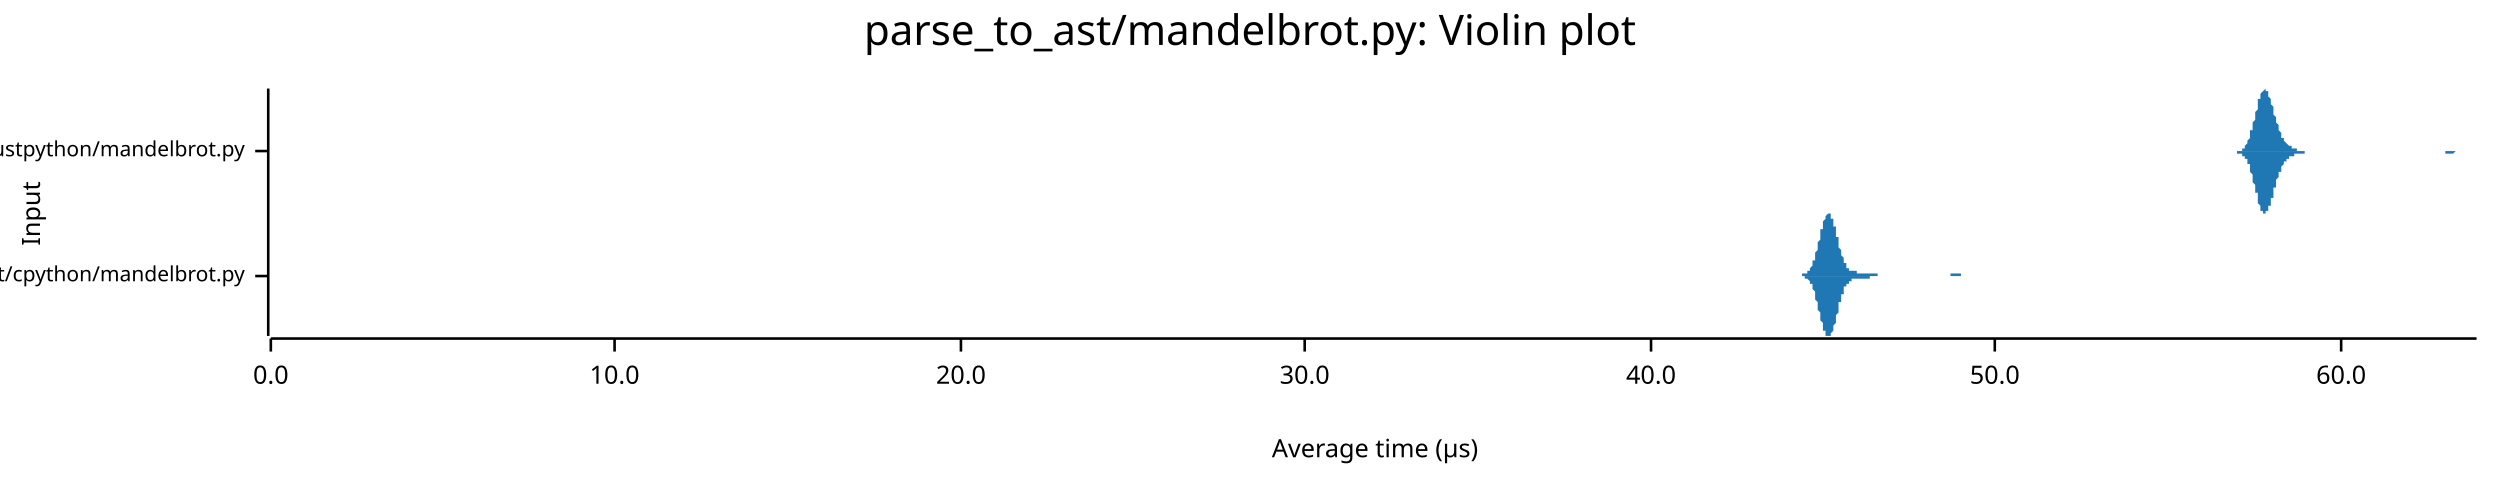
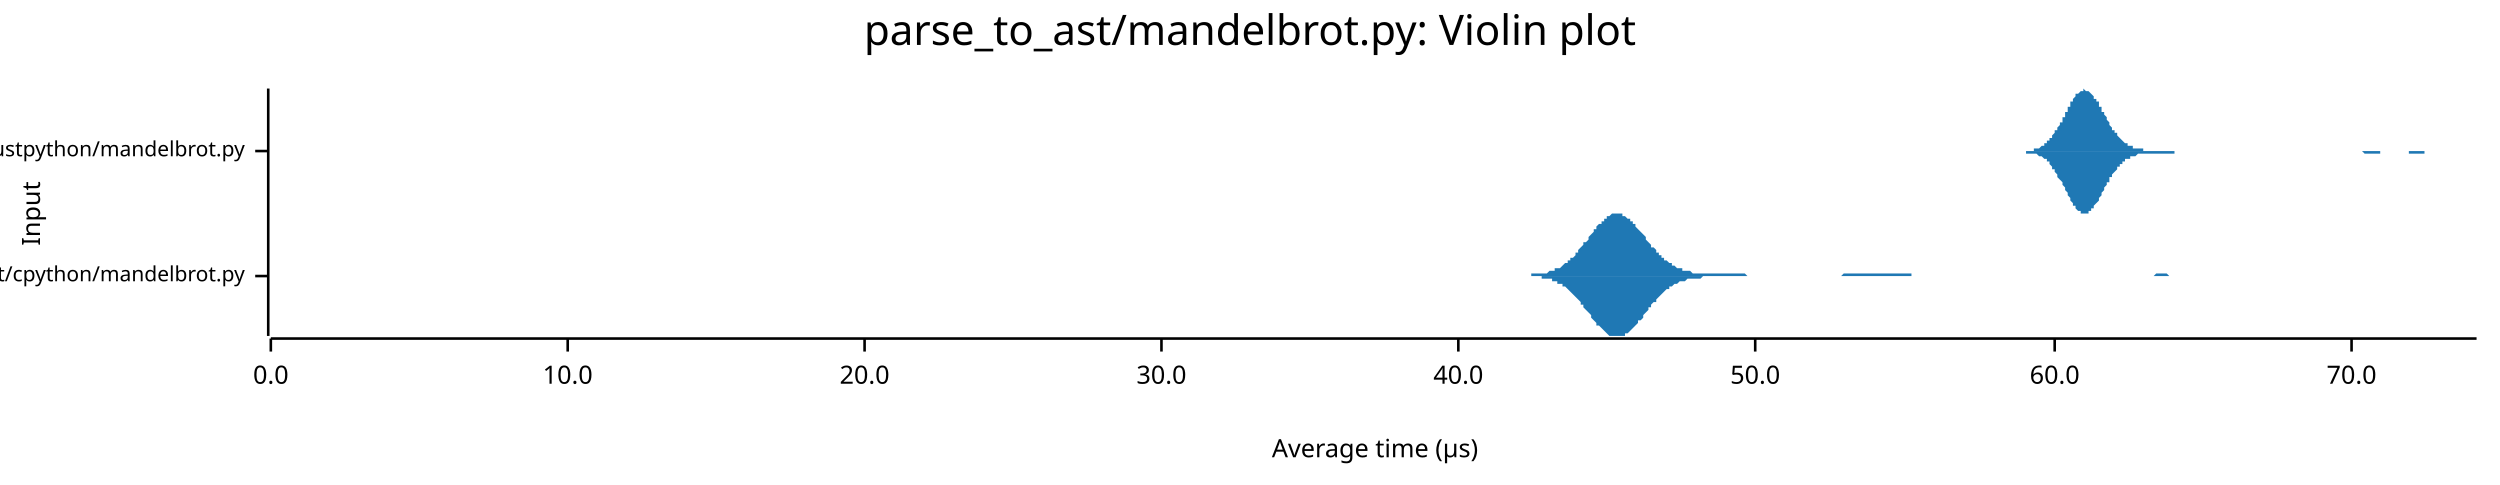
<svg xmlns="http://www.w3.org/2000/svg" width="960" height="186" viewBox="0 0 960 186">
  <text x="480" y="5" dy="0.76em" text-anchor="middle" font-family="sans-serif" font-size="16.129" opacity="1" fill="#000000">
parse_to_ast/mandelbrot.py: Violin plot
</text>
  <text x="8" y="82" dy="0.76em" text-anchor="middle" font-family="sans-serif" font-size="9.677" opacity="1" fill="#000000" transform="rotate(270, 8, 82)">
Input
</text>
  <text x="528" y="178" dy="-0.5ex" text-anchor="middle" font-family="sans-serif" font-size="9.677" opacity="1" fill="#000000">
Average time (µs)
</text>
  <polyline fill="none" opacity="1" stroke="#000000" stroke-width="1" points="103,34 103,129 " />
  <text x="94" y="106" dy="0.5ex" text-anchor="end" font-family="sans-serif" font-size="8.065" opacity="1" fill="#000000">
parse_to_ast/cpython/mandelbrot.py
</text>
  <polyline fill="none" opacity="1" stroke="#000000" stroke-width="1" points="98,106 103,106 " />
  <text x="94" y="58" dy="0.5ex" text-anchor="end" font-family="sans-serif" font-size="8.065" opacity="1" fill="#000000">
parse_to_ast/rustpython/mandelbrot.py
</text>
  <polyline fill="none" opacity="1" stroke="#000000" stroke-width="1" points="98,58 103,58 " />
  <polyline fill="none" opacity="1" stroke="#000000" stroke-width="1" points="104,130 951,130 " />
  <text x="104" y="140" dy="0.76em" text-anchor="middle" font-family="sans-serif" font-size="9.677" opacity="1" fill="#000000">
0.0
</text>
  <polyline fill="none" opacity="1" stroke="#000000" stroke-width="1" points="104,130 104,135 " />
-   <text x="236" y="140" dy="0.76em" text-anchor="middle" font-family="sans-serif" font-size="9.677" opacity="1" fill="#000000">
+   <text x="218" y="140" dy="0.76em" text-anchor="middle" font-family="sans-serif" font-size="9.677" opacity="1" fill="#000000">
10.0
</text>
-   <polyline fill="none" opacity="1" stroke="#000000" stroke-width="1" points="236,130 236,135 " />
-   <text x="369" y="140" dy="0.76em" text-anchor="middle" font-family="sans-serif" font-size="9.677" opacity="1" fill="#000000">
+   <polyline fill="none" opacity="1" stroke="#000000" stroke-width="1" points="218,130 218,135 " />
+   <text x="332" y="140" dy="0.76em" text-anchor="middle" font-family="sans-serif" font-size="9.677" opacity="1" fill="#000000">
20.0
</text>
-   <polyline fill="none" opacity="1" stroke="#000000" stroke-width="1" points="369,130 369,135 " />
-   <text x="501" y="140" dy="0.76em" text-anchor="middle" font-family="sans-serif" font-size="9.677" opacity="1" fill="#000000">
+   <polyline fill="none" opacity="1" stroke="#000000" stroke-width="1" points="332,130 332,135 " />
+   <text x="446" y="140" dy="0.76em" text-anchor="middle" font-family="sans-serif" font-size="9.677" opacity="1" fill="#000000">
30.0
</text>
-   <polyline fill="none" opacity="1" stroke="#000000" stroke-width="1" points="501,130 501,135 " />
-   <text x="634" y="140" dy="0.76em" text-anchor="middle" font-family="sans-serif" font-size="9.677" opacity="1" fill="#000000">
+   <polyline fill="none" opacity="1" stroke="#000000" stroke-width="1" points="446,130 446,135 " />
+   <text x="560" y="140" dy="0.76em" text-anchor="middle" font-family="sans-serif" font-size="9.677" opacity="1" fill="#000000">
40.0
</text>
-   <polyline fill="none" opacity="1" stroke="#000000" stroke-width="1" points="634,130 634,135 " />
-   <text x="766" y="140" dy="0.76em" text-anchor="middle" font-family="sans-serif" font-size="9.677" opacity="1" fill="#000000">
+   <polyline fill="none" opacity="1" stroke="#000000" stroke-width="1" points="560,130 560,135 " />
+   <text x="674" y="140" dy="0.76em" text-anchor="middle" font-family="sans-serif" font-size="9.677" opacity="1" fill="#000000">
50.0
</text>
-   <polyline fill="none" opacity="1" stroke="#000000" stroke-width="1" points="766,130 766,135 " />
-   <text x="899" y="140" dy="0.76em" text-anchor="middle" font-family="sans-serif" font-size="9.677" opacity="1" fill="#000000">
+   <polyline fill="none" opacity="1" stroke="#000000" stroke-width="1" points="674,130 674,135 " />
+   <text x="789" y="140" dy="0.76em" text-anchor="middle" font-family="sans-serif" font-size="9.677" opacity="1" fill="#000000">
60.0
</text>
-   <polyline fill="none" opacity="1" stroke="#000000" stroke-width="1" points="899,130 899,135 " />
-   <polygon opacity="1" fill="#1F78B4" points="689,106 689,106 689,106 690,106 690,106 690,106 690,106 690,106 690,106 690,106 691,106 691,106 691,106 691,106 691,106 691,106 691,106 692,106 692,106 692,106 692,106 692,106 692,105 692,105 693,105 693,105 693,105 693,105 693,105 693,105 693,105 693,105 694,105 694,105 694,105 694,105 694,104 694,104 694,104 695,104 695,104 695,104 695,103 695,103 695,103 695,103 696,102 696,102 696,102 696,101 696,101 696,101 696,100 697,100 697,99 697,99 697,99 697,98 697,98 697,97 697,97 698,96 698,95 698,95 698,94 698,94 698,93 698,93 699,92 699,91 699,91 699,90 699,90 699,89 699,88 700,88 700,87 700,87 700,86 700,86 700,85 700,85 701,84 701,84 701,84 701,83 701,83 701,83 701,83 702,82 702,82 702,82 702,82 702,82 702,82 702,82 702,82 703,82 703,82 703,83 703,83 703,83 703,83 703,84 704,84 704,84 704,85 704,85 704,86 704,86 704,87 705,87 705,88 705,88 705,89 705,89 705,90 705,91 706,91 706,92 706,92 706,93 706,93 706,94 706,95 706,95 707,96 707,96 707,97 707,97 707,98 707,98 707,98 708,99 708,99 708,100 708,100 708,100 708,101 708,101 709,101 709,102 709,102 709,102 709,102 709,102 709,103 710,103 710,103 710,103 710,103 710,103 710,104 710,104 711,104 711,104 711,104 711,104 711,104 711,104 711,104 711,104 712,104 712,104 712,104 712,104 712,104 712,104 712,104 713,104 713,104 713,104 713,105 713,105 713,105 713,105 714,105 714,105 714,105 714,105 714,105 714,105 714,105 715,105 715,105 715,105 715,105 715,105 715,105 715,105 715,105 716,105 716,105 716,105 716,105 716,105 716,105 716,105 717,105 717,105 717,105 717,105 717,105 717,105 717,105 718,105 718,105 718,105 718,105 718,105 718,105 718,105 719,105 719,105 719,105 719,105 719,105 719,105 719,105 720,105 720,105 720,105 720,105 720,105 720,105 720,105 720,105 721,105 721,105 721,105 721,105 721,106 721,106 721,106 722,106 722,106 722,106 722,106 722,106 722,106 722,106 723,106 723,106 723,106 723,106 723,106 723,106 723,106 724,106 724,106 724,106 724,106 724,106 724,106 724,106 724,106 725,106 725,106 725,106 725,106 725,106 725,106 725,106 726,106 726,106 726,106 726,106 726,106 726,106 726,106 727,106 727,106 727,106 727,106 727,106 727,106 727,106 728,106 728,106 728,106 728,106 728,106 728,106 728,106 729,106 729,106 729,106 729,106 729,106 729,106 729,106 729,106 730,106 730,106 730,106 730,106 730,106 730,106 730,106 731,106 731,106 731,106 731,106 731,106 731,106 731,106 732,106 732,106 732,106 732,106 732,106 732,106 732,106 733,106 733,106 733,106 733,106 733,106 733,106 733,106 733,106 734,106 734,106 734,106 734,106 734,106 734,106 734,106 735,106 735,106 735,106 735,106 735,106 735,106 735,106 736,106 736,106 736,106 736,106 736,106 736,106 736,106 737,106 737,106 737,106 737,106 737,106 737,106 737,106 738,106 738,106 738,106 738,106 738,106 738,106 738,106 738,106 739,106 739,106 739,106 739,106 739,106 739,106 739,106 740,106 740,106 740,106 740,106 740,106 740,106 740,106 741,106 741,106 741,106 741,106 741,106 741,106 741,106 742,106 742,106 742,106 742,106 742,106 742,106 742,106 742,106 743,106 743,106 743,106 743,106 743,106 743,106 743,106 744,106 744,106 744,106 744,106 744,106 744,106 744,106 745,106 745,106 745,106 745,106 745,106 745,106 745,106 746,106 746,106 746,106 746,106 746,106 746,106 746,106 747,106 747,106 747,106 747,106 747,106 747,106 747,106 747,106 748,106 748,106 748,106 748,106 748,106 748,106 748,106 749,106 749,106 749,105 749,105 749,105 749,105 749,105 750,105 750,105 750,105 750,105 750,105 750,105 750,105 751,105 751,105 751,105 751,105 751,105 751,105 751,105 751,105 752,105 752,105 752,105 752,105 752,105 752,105 752,105 753,105 753,106 753,106 753,106 753,106 753,106 753,106 754,106 754,106 754,106 754,106 754,106 754,106 754,106 755,106 755,106 755,106 755,106 755,106 755,106 755,106 756,106 756,106 756,106 756,106 756,106 756,106 756,106 756,106 757,106 757,106 757,106 757,106 757,106 757,106 757,106 758,106 758,106 758,106 758,106 758,106 758,106 758,106 689,106 " />
-   <polygon opacity="1" fill="#1F78B4" points="689,106 689,106 689,106 690,106 690,106 690,106 690,106 690,106 690,106 690,106 691,106 691,106 691,106 691,106 691,106 691,106 691,106 692,106 692,106 692,106 692,106 692,106 692,106 692,106 693,106 693,106 693,106 693,106 693,106 693,106 693,106 693,107 694,107 694,107 694,107 694,107 694,107 694,107 694,107 695,108 695,108 695,108 695,108 695,108 695,109 695,109 696,109 696,109 696,110 696,110 696,110 696,111 696,111 697,112 697,112 697,113 697,113 697,113 697,114 697,114 697,115 698,116 698,116 698,117 698,117 698,118 698,118 698,119 699,120 699,120 699,121 699,121 699,122 699,122 699,123 700,124 700,124 700,125 700,125 700,126 700,126 700,127 701,127 701,127 701,128 701,128 701,128 701,129 701,129 702,129 702,129 702,129 702,129 702,129 702,129 702,129 702,129 703,129 703,129 703,129 703,129 703,128 703,128 703,128 704,127 704,127 704,127 704,126 704,126 704,125 704,125 705,124 705,124 705,123 705,123 705,122 705,121 705,121 706,120 706,120 706,119 706,119 706,118 706,117 706,117 706,116 707,116 707,115 707,115 707,114 707,114 707,113 707,113 708,113 708,112 708,112 708,111 708,111 708,111 708,110 709,110 709,110 709,110 709,109 709,109 709,109 709,109 710,109 710,108 710,108 710,108 710,108 710,108 710,108 711,108 711,108 711,108 711,108 711,107 711,107 711,107 711,107 712,107 712,107 712,107 712,107 712,107 712,107 712,107 713,107 713,107 713,107 713,107 713,107 713,107 713,107 714,107 714,107 714,107 714,107 714,107 714,107 714,107 715,107 715,107 715,107 715,107 715,107 715,107 715,107 715,107 716,107 716,107 716,107 716,107 716,107 716,107 716,107 717,107 717,107 717,107 717,107 717,107 717,107 717,107 718,107 718,107 718,107 718,107 718,107 718,106 718,106 719,106 719,106 719,106 719,106 719,106 719,106 719,106 720,106 720,106 720,106 720,106 720,106 720,106 720,106 720,106 721,106 721,106 721,106 721,106 721,106 721,106 721,106 722,106 722,106 722,106 722,106 722,106 722,106 722,106 723,106 723,106 723,106 723,106 723,106 723,106 723,106 724,106 724,106 724,106 724,106 724,106 724,106 724,106 724,106 725,106 725,106 725,106 725,106 725,106 725,106 725,106 726,106 726,106 726,106 726,106 726,106 726,106 726,106 727,106 727,106 727,106 727,106 727,106 727,106 727,106 728,106 728,106 728,106 728,106 728,106 728,106 728,106 729,106 729,106 729,106 729,106 729,106 729,106 729,106 729,106 730,106 730,106 730,106 730,106 730,106 730,106 730,106 731,106 731,106 731,106 731,106 731,106 731,106 731,106 732,106 732,106 732,106 732,106 732,106 732,106 732,106 733,106 733,106 733,106 733,106 733,106 733,106 733,106 733,106 734,106 734,106 734,106 734,106 734,106 734,106 734,106 735,106 735,106 735,106 735,106 735,106 735,106 735,106 736,106 736,106 736,106 736,106 736,106 736,106 736,106 737,106 737,106 737,106 737,106 737,106 737,106 737,106 738,106 738,106 738,106 738,106 738,106 738,106 738,106 738,106 739,106 739,106 739,106 739,106 739,106 739,106 739,106 740,106 740,106 740,106 740,106 740,106 740,106 740,106 741,106 741,106 741,106 741,106 741,106 741,106 741,106 742,106 742,106 742,106 742,106 742,106 742,106 742,106 742,106 743,106 743,106 743,106 743,106 743,106 743,106 743,106 744,106 744,106 744,106 744,106 744,106 744,106 744,106 745,106 745,106 745,106 745,106 745,106 745,106 745,106 746,106 746,106 746,106 746,106 746,106 746,106 746,106 747,106 747,106 747,106 747,106 747,106 747,106 747,106 747,106 748,106 748,106 748,106 748,106 748,106 748,106 748,106 749,106 749,106 749,106 749,106 749,106 749,106 749,106 750,106 750,106 750,106 750,106 750,106 750,106 750,106 751,106 751,106 751,106 751,106 751,106 751,106 751,106 751,106 752,106 752,106 752,106 752,106 752,106 752,106 752,106 753,106 753,106 753,106 753,106 753,106 753,106 753,106 754,106 754,106 754,106 754,106 754,106 754,106 754,106 755,106 755,106 755,106 755,106 755,106 755,106 755,106 756,106 756,106 756,106 756,106 756,106 756,106 756,106 756,106 757,106 757,106 757,106 757,106 757,106 757,106 757,106 758,106 758,106 758,106 758,106 758,106 758,106 758,106 689,106 " />
-   <polygon opacity="1" fill="#1F78B4" points="857,58 857,58 858,58 858,58 858,58 858,58 858,58 858,58 859,58 859,58 859,58 859,58 859,58 860,58 860,58 860,58 860,58 860,58 861,58 861,57 861,57 861,57 861,57 861,57 862,57 862,56 862,56 862,56 862,56 863,55 863,55 863,54 863,54 863,54 864,53 864,53 864,52 864,51 864,51 864,50 865,50 865,49 865,48 865,47 865,47 866,46 866,45 866,44 866,44 866,43 867,42 867,41 867,41 867,40 867,39 867,38 868,38 868,37 868,37 868,36 868,36 869,35 869,35 869,35 869,35 869,35 870,34 870,34 870,35 870,35 870,35 870,35 871,35 871,36 871,36 871,37 871,37 872,38 872,38 872,39 872,39 872,40 873,41 873,41 873,42 873,43 873,44 873,44 874,45 874,46 874,46 874,47 874,47 875,48 875,49 875,49 875,50 875,50 876,51 876,51 876,52 876,52 876,52 876,53 877,53 877,53 877,54 877,54 877,54 878,55 878,55 878,55 878,55 878,55 879,56 879,56 879,56 879,56 879,56 879,56 880,56 880,57 880,57 880,57 880,57 881,57 881,57 881,57 881,57 881,57 881,57 882,57 882,57 882,57 882,58 882,58 883,58 883,58 883,58 883,58 883,58 884,58 884,58 884,58 884,58 884,58 884,58 885,58 885,58 885,58 885,58 885,58 886,58 886,58 886,58 886,58 886,58 887,58 887,58 887,58 887,58 887,58 887,58 888,58 888,58 888,58 888,58 888,58 889,58 889,58 889,58 889,58 889,58 890,58 890,58 890,58 890,58 890,58 890,58 891,58 891,58 891,58 891,58 891,58 892,58 892,58 892,58 892,58 892,58 893,58 893,58 893,58 893,58 893,58 893,58 894,58 894,58 894,58 894,58 894,58 895,58 895,58 895,58 895,58 895,58 896,58 896,58 896,58 896,58 896,58 896,58 897,58 897,58 897,58 897,58 897,58 898,58 898,58 898,58 898,58 898,58 899,58 899,58 899,58 899,58 899,58 899,58 900,58 900,58 900,58 900,58 900,58 901,58 901,58 901,58 901,58 901,58 902,58 902,58 902,58 902,58 902,58 902,58 903,58 903,58 903,58 903,58 903,58 904,58 904,58 904,58 904,58 904,58 904,58 905,58 905,58 905,58 905,58 905,58 906,58 906,58 906,58 906,58 906,58 907,58 907,58 907,58 907,58 907,58 907,58 908,58 908,58 908,58 908,58 908,58 909,58 909,58 909,58 909,58 909,58 910,58 910,58 910,58 910,58 910,58 910,58 911,58 911,58 911,58 911,58 911,58 912,58 912,58 912,58 912,58 912,58 913,58 913,58 913,58 913,58 913,58 913,58 914,58 914,58 914,58 914,58 914,58 915,58 915,58 915,58 915,58 915,58 916,58 916,58 916,58 916,58 916,58 916,58 917,58 917,58 917,58 917,58 917,58 918,58 918,58 918,58 918,58 918,58 919,58 919,58 919,58 919,58 919,58 919,58 920,58 920,58 920,58 920,58 920,58 921,58 921,58 921,58 921,58 921,58 922,58 922,58 922,58 922,58 922,58 922,58 923,58 923,58 923,58 923,58 923,58 924,58 924,58 924,58 924,58 924,58 925,58 925,58 925,58 925,58 925,58 925,58 926,58 926,58 926,58 926,58 926,58 927,58 927,58 927,58 927,58 927,58 927,58 928,58 928,58 928,58 928,58 928,58 929,58 929,58 929,58 929,58 929,58 930,58 930,58 930,58 930,58 930,58 930,58 931,58 931,58 931,58 931,58 931,58 932,58 932,58 932,58 932,58 932,58 933,58 933,58 933,58 933,58 933,58 933,58 934,58 934,58 934,58 934,58 934,58 935,58 935,58 935,58 935,58 935,58 936,58 936,58 936,58 936,58 936,58 936,58 937,58 937,58 937,58 937,58 937,58 938,58 938,58 938,58 938,58 938,58 939,58 939,58 939,58 939,58 939,58 939,58 940,58 940,58 940,58 940,58 940,58 941,58 941,58 941,58 941,58 941,58 942,58 942,58 942,58 942,58 942,58 942,58 943,58 943,58 943,58 943,58 943,58 944,58 944,58 944,58 944,58 944,58 945,58 945,58 945,58 945,58 945,58 945,58 946,58 946,58 946,58 946,58 946,58 947,58 947,58 947,58 947,58 947,58 948,58 948,58 948,58 948,58 948,58 948,58 949,58 949,58 949,58 949,58 949,58 950,58 950,58 950,58 950,58 950,58 951,58 951,58 857,58 " />
-   <polygon opacity="1" fill="#1F78B4" points="857,58 857,58 858,58 858,58 858,58 858,58 858,58 858,58 859,58 859,58 859,58 859,58 859,59 860,59 860,59 860,59 860,59 860,59 861,59 861,59 861,59 861,59 861,60 861,60 862,60 862,60 862,60 862,61 862,61 863,61 863,62 863,62 863,62 863,63 864,63 864,64 864,64 864,65 864,66 864,66 865,67 865,68 865,68 865,69 865,70 866,71 866,71 866,72 866,73 866,74 867,74 867,75 867,76 867,77 867,77 867,78 868,79 868,79 868,80 868,80 868,81 869,81 869,81 869,82 869,82 869,82 870,82 870,82 870,82 870,82 870,82 870,81 871,81 871,81 871,80 871,80 871,79 872,79 872,78 872,78 872,77 872,76 873,76 873,75 873,74 873,74 873,73 873,72 874,72 874,71 874,70 874,70 874,69 875,68 875,68 875,67 875,67 875,66 876,66 876,65 876,65 876,64 876,64 876,64 877,63 877,63 877,63 877,62 877,62 878,62 878,62 878,61 878,61 878,61 879,61 879,61 879,61 879,60 879,60 879,60 880,60 880,60 880,60 880,60 880,60 881,60 881,59 881,59 881,59 881,59 881,59 882,59 882,59 882,59 882,59 882,59 883,59 883,59 883,59 883,59 883,59 884,59 884,59 884,59 884,59 884,59 884,59 885,59 885,59 885,58 885,58 885,58 886,58 886,58 886,58 886,58 886,58 887,58 887,58 887,58 887,58 887,58 887,58 888,58 888,58 888,58 888,58 888,58 889,58 889,58 889,58 889,58 889,58 890,58 890,58 890,58 890,58 890,58 890,58 891,58 891,58 891,58 891,58 891,58 892,58 892,58 892,58 892,58 892,58 893,58 893,58 893,58 893,58 893,58 893,58 894,58 894,58 894,58 894,58 894,58 895,58 895,58 895,58 895,58 895,58 896,58 896,58 896,58 896,58 896,58 896,58 897,58 897,58 897,58 897,58 897,58 898,58 898,58 898,58 898,58 898,58 899,58 899,58 899,58 899,58 899,58 899,58 900,58 900,58 900,58 900,58 900,58 901,58 901,58 901,58 901,58 901,58 902,58 902,58 902,58 902,58 902,58 902,58 903,58 903,58 903,58 903,58 903,58 904,58 904,58 904,58 904,58 904,58 904,58 905,58 905,58 905,58 905,58 905,58 906,58 906,58 906,58 906,58 906,58 907,58 907,58 907,58 907,58 907,58 907,58 908,58 908,58 908,58 908,58 908,58 909,58 909,58 909,58 909,58 909,58 910,58 910,58 910,58 910,58 910,58 910,58 911,58 911,58 911,58 911,58 911,58 912,58 912,58 912,58 912,58 912,58 913,58 913,58 913,58 913,58 913,58 913,58 914,58 914,58 914,58 914,58 914,58 915,58 915,58 915,58 915,58 915,58 916,58 916,58 916,58 916,58 916,58 916,58 917,58 917,58 917,58 917,58 917,58 918,58 918,58 918,58 918,58 918,58 919,58 919,58 919,58 919,58 919,58 919,58 920,58 920,58 920,58 920,58 920,58 921,58 921,58 921,58 921,58 921,58 922,58 922,58 922,58 922,58 922,58 922,58 923,58 923,58 923,58 923,58 923,58 924,58 924,58 924,58 924,58 924,58 925,58 925,58 925,58 925,58 925,58 925,58 926,58 926,58 926,58 926,58 926,58 927,58 927,58 927,58 927,58 927,58 927,58 928,58 928,58 928,58 928,58 928,58 929,58 929,58 929,58 929,58 929,58 930,58 930,58 930,58 930,58 930,58 930,58 931,58 931,58 931,58 931,58 931,58 932,58 932,58 932,58 932,58 932,58 933,58 933,58 933,58 933,58 933,58 933,58 934,58 934,58 934,58 934,58 934,58 935,58 935,58 935,58 935,58 935,58 936,58 936,58 936,58 936,58 936,58 936,58 937,58 937,58 937,58 937,58 937,58 938,58 938,58 938,58 938,58 938,58 939,58 939,58 939,58 939,58 939,58 939,59 940,59 940,59 940,59 940,59 940,59 941,59 941,59 941,59 941,59 941,59 942,59 942,59 942,59 942,59 942,59 942,59 943,58 943,58 943,58 943,58 943,58 944,58 944,58 944,58 944,58 944,58 945,58 945,58 945,58 945,58 945,58 945,58 946,58 946,58 946,58 946,58 946,58 947,58 947,58 947,58 947,58 947,58 948,58 948,58 948,58 948,58 948,58 948,58 949,58 949,58 949,58 949,58 949,58 950,58 950,58 950,58 950,58 950,58 951,58 951,58 857,58 " />
+   <polyline fill="none" opacity="1" stroke="#000000" stroke-width="1" points="789,130 789,135 " />
+   <text x="903" y="140" dy="0.76em" text-anchor="middle" font-family="sans-serif" font-size="9.677" opacity="1" fill="#000000">
+ 70.0
+ </text>
+   <polyline fill="none" opacity="1" stroke="#000000" stroke-width="1" points="903,130 903,135 " />
+   <polygon opacity="1" fill="#1F78B4" points="586,106 586,106 587,106 587,106 588,106 588,105 589,105 590,105 590,105 591,105 591,105 592,105 592,105 593,105 593,105 594,105 595,104 595,104 596,104 596,104 597,104 597,103 598,103 598,103 599,103 600,102 600,102 601,101 601,101 602,101 602,100 603,100 603,99 604,99 605,98 605,97 606,97 606,96 607,95 607,95 608,94 608,93 609,93 610,92 610,91 611,90 611,90 612,89 612,88 613,88 613,87 614,86 615,86 615,85 616,85 616,84 617,84 617,83 618,83 618,83 619,82 620,82 620,82 621,82 621,82 622,82 622,82 623,82 623,83 624,83 624,83 625,84 626,84 626,85 627,85 627,86 628,86 628,87 629,88 629,88 630,89 631,90 631,90 632,91 632,92 633,93 633,93 634,94 634,95 635,95 636,96 636,97 637,97 637,98 638,98 638,99 639,99 639,100 640,100 641,101 641,101 642,101 642,102 643,102 643,102 644,103 644,103 645,103 646,103 646,104 647,104 647,104 648,104 648,104 649,104 649,104 650,105 651,105 651,105 652,105 652,105 653,105 653,105 654,105 654,105 655,105 656,105 656,105 657,105 657,105 658,105 658,105 659,105 659,105 660,105 661,105 661,105 662,105 662,105 663,105 663,105 664,105 664,105 665,105 666,105 666,105 667,105 667,105 668,105 668,105 669,105 669,105 670,105 670,105 671,106 672,106 672,106 673,106 673,106 674,106 674,106 675,106 675,106 676,106 677,106 677,106 678,106 678,106 679,106 679,106 680,106 680,106 681,106 682,106 682,106 683,106 683,106 684,106 684,106 685,106 685,106 686,106 687,106 687,106 688,106 688,106 689,106 689,106 690,106 690,106 691,106 692,106 692,106 693,106 693,106 694,106 694,106 695,106 695,106 696,106 697,106 697,106 698,106 698,106 699,106 699,106 700,106 700,106 701,106 702,106 702,106 703,106 703,106 704,106 704,106 705,106 705,106 706,106 707,106 707,106 708,105 708,105 709,105 709,105 710,105 710,105 711,105 712,105 712,105 713,105 713,105 714,105 714,105 715,105 715,105 716,105 716,105 717,105 718,105 718,105 719,105 719,105 720,105 720,105 721,105 721,105 722,105 723,105 723,105 724,105 724,105 725,105 725,105 726,105 726,105 727,105 728,105 728,105 729,105 729,105 730,105 730,105 731,105 731,105 732,105 733,105 733,105 734,105 734,106 735,106 735,106 736,106 736,106 737,106 738,106 738,106 739,106 739,106 740,106 740,106 741,106 741,106 742,106 743,106 743,106 744,106 744,106 745,106 745,106 746,106 746,106 747,106 748,106 748,106 749,106 749,106 750,106 750,106 751,106 751,106 752,106 753,106 753,106 754,106 754,106 755,106 755,106 756,106 756,106 757,106 758,106 758,106 759,106 759,106 760,106 760,106 761,106 761,106 762,106 762,106 763,106 764,106 764,106 765,106 765,106 766,106 766,106 767,106 767,106 768,106 769,106 769,106 770,106 770,106 771,106 771,106 772,106 772,106 773,106 774,106 774,106 775,106 775,106 776,106 776,106 777,106 777,106 778,106 779,106 779,106 780,106 780,106 781,106 781,106 782,106 782,106 783,106 784,106 784,106 785,106 785,106 786,106 786,106 787,106 787,106 788,106 789,106 789,106 790,106 790,106 791,106 791,106 792,106 792,106 793,106 794,106 794,106 795,106 795,106 796,106 796,106 797,106 797,106 798,106 799,106 799,106 800,106 800,106 801,106 801,106 802,106 802,106 803,106 804,106 804,106 805,106 805,106 806,106 806,106 807,106 807,106 808,106 808,106 809,106 810,106 810,106 811,106 811,106 812,106 812,106 813,106 813,106 814,106 815,106 815,106 816,106 816,106 817,106 817,106 818,106 818,106 819,106 820,106 820,106 821,106 821,106 822,106 822,106 823,106 823,106 824,106 825,106 825,106 826,106 826,106 827,106 827,106 828,105 828,105 829,105 830,105 830,105 831,105 831,105 832,105 832,105 833,106 833,106 834,106 835,106 835,106 836,106 836,106 837,106 837,106 838,106 838,106 839,106 840,106 840,106 841,106 841,106 842,106 842,106 843,106 843,106 844,106 845,106 845,106 846,106 846,106 847,106 847,106 848,106 848,106 849,106 850,106 850,106 851,106 851,106 852,106 852,106 853,106 853,106 854,106 854,106 855,106 856,106 856,106 857,106 857,106 858,106 858,106 859,106 859,106 860,106 861,106 861,106 862,106 862,106 862,106 586,106 " />
+   <polygon opacity="1" fill="#1F78B4" points="586,106 586,106 587,106 587,106 588,106 588,106 589,106 590,106 590,106 591,106 591,106 592,106 592,107 593,107 593,107 594,107 595,107 595,107 596,107 596,108 597,108 597,108 598,108 598,109 599,109 600,109 600,110 601,110 601,110 602,111 602,111 603,112 603,112 604,113 605,114 605,114 606,115 606,115 607,116 607,117 608,117 608,118 609,119 610,120 610,120 611,121 611,122 612,123 612,123 613,124 613,125 614,125 615,126 615,126 616,127 616,127 617,128 617,128 618,129 618,129 619,129 620,129 620,129 621,129 621,129 622,129 622,129 623,129 623,129 624,129 624,128 625,128 626,127 626,127 627,126 627,126 628,125 628,125 629,124 629,123 630,123 631,122 631,121 632,120 632,120 633,119 633,118 634,118 634,117 635,116 636,116 636,115 637,114 637,114 638,113 638,113 639,112 639,112 640,111 641,111 641,110 642,110 642,110 643,109 643,109 644,109 644,109 645,108 646,108 646,108 647,108 647,108 648,107 648,107 649,107 649,107 650,107 651,107 651,107 652,107 652,107 653,107 653,107 654,106 654,106 655,106 656,106 656,106 657,106 657,106 658,106 658,106 659,106 659,106 660,106 661,106 661,106 662,106 662,106 663,106 663,106 664,106 664,106 665,106 666,106 666,106 667,106 667,106 668,106 668,106 669,106 669,106 670,106 670,106 671,106 672,106 672,106 673,106 673,106 674,106 674,106 675,106 675,106 676,106 677,106 677,106 678,106 678,106 679,106 679,106 680,106 680,106 681,106 682,106 682,106 683,106 683,106 684,106 684,106 685,106 685,106 686,106 687,106 687,106 688,106 688,106 689,106 689,106 690,106 690,106 691,106 692,106 692,106 693,106 693,106 694,106 694,106 695,106 695,106 696,106 697,106 697,106 698,106 698,106 699,106 699,106 700,106 700,106 701,106 702,106 702,106 703,106 703,106 704,106 704,106 705,106 705,106 706,106 707,106 707,106 708,106 708,106 709,106 709,106 710,106 710,106 711,106 712,106 712,106 713,106 713,106 714,106 714,106 715,106 715,106 716,106 716,106 717,106 718,106 718,106 719,106 719,106 720,106 720,106 721,106 721,106 722,106 723,106 723,106 724,106 724,106 725,106 725,106 726,106 726,106 727,106 728,106 728,106 729,106 729,106 730,106 730,106 731,106 731,106 732,106 733,106 733,106 734,106 734,106 735,106 735,106 736,106 736,106 737,106 738,106 738,106 739,106 739,106 740,106 740,106 741,106 741,106 742,106 743,106 743,106 744,106 744,106 745,106 745,106 746,106 746,106 747,106 748,106 748,106 749,106 749,106 750,106 750,106 751,106 751,106 752,106 753,106 753,106 754,106 754,106 755,106 755,106 756,106 756,106 757,106 758,106 758,106 759,106 759,106 760,106 760,106 761,106 761,106 762,106 762,106 763,106 764,106 764,106 765,106 765,106 766,106 766,106 767,106 767,106 768,106 769,106 769,106 770,106 770,106 771,106 771,106 772,106 772,106 773,106 774,106 774,106 775,106 775,106 776,106 776,106 777,106 777,106 778,106 779,106 779,106 780,106 780,106 781,106 781,106 782,106 782,106 783,106 784,106 784,106 785,106 785,106 786,106 786,106 787,106 787,106 788,106 789,106 789,106 790,106 790,106 791,106 791,106 792,106 792,106 793,106 794,106 794,106 795,106 795,106 796,106 796,106 797,106 797,106 798,106 799,106 799,106 800,106 800,106 801,106 801,106 802,106 802,106 803,106 804,106 804,106 805,106 805,106 806,106 806,106 807,106 807,106 808,106 808,106 809,106 810,106 810,106 811,106 811,106 812,106 812,106 813,106 813,106 814,106 815,106 815,106 816,106 816,106 817,106 817,106 818,106 818,106 819,106 820,106 820,106 821,106 821,106 822,106 822,106 823,106 823,106 824,106 825,106 825,106 826,106 826,106 827,106 827,106 828,106 828,106 829,106 830,106 830,106 831,106 831,106 832,106 832,106 833,106 833,106 834,106 835,106 835,106 836,106 836,106 837,106 837,106 838,106 838,106 839,106 840,106 840,106 841,106 841,106 842,106 842,106 843,106 843,106 844,106 845,106 845,106 846,106 846,106 847,106 847,106 848,106 848,106 849,106 850,106 850,106 851,106 851,106 852,106 852,106 853,106 853,106 854,106 854,106 855,106 856,106 856,106 857,106 857,106 858,106 858,106 859,106 859,106 860,106 861,106 861,106 862,106 862,106 862,106 586,106 " />
+   <polygon opacity="1" fill="#1F78B4" points="776,58 776,58 776,58 777,58 777,58 778,58 778,58 778,58 779,58 779,58 779,58 780,58 780,58 780,58 781,58 781,57 781,57 782,57 782,57 782,57 783,57 783,57 783,57 784,56 784,56 785,56 785,56 785,55 786,55 786,55 786,54 787,54 787,54 787,53 788,53 788,52 788,52 789,51 789,51 789,50 790,50 790,49 790,49 791,48 791,47 792,47 792,46 792,45 793,45 793,44 793,43 794,43 794,42 794,41 795,41 795,40 795,39 796,39 796,38 796,38 797,37 797,37 797,36 798,36 798,36 799,35 799,35 799,35 800,35 800,35 800,34 801,35 801,35 801,35 802,35 802,35 802,35 803,36 803,36 803,36 804,37 804,37 804,38 805,38 805,39 806,39 806,40 806,41 807,41 807,42 807,43 808,43 808,44 808,44 809,45 809,46 809,46 810,47 810,48 810,48 811,49 811,49 811,50 812,50 812,51 813,51 813,52 813,52 814,53 814,53 814,53 815,54 815,54 815,54 816,55 816,55 816,55 817,55 817,56 817,56 818,56 818,56 818,56 819,56 819,57 820,57 820,57 820,57 821,57 821,57 821,57 822,57 822,57 822,57 823,57 823,57 823,58 824,58 824,58 824,58 825,58 825,58 825,58 826,58 826,58 827,58 827,58 827,58 828,58 828,58 828,58 829,58 829,58 829,58 830,58 830,58 830,58 831,58 831,58 831,58 832,58 832,58 833,58 833,58 833,58 834,58 834,58 834,58 835,58 835,58 835,58 836,58 836,58 836,58 837,58 837,58 837,58 838,58 838,58 838,58 839,58 839,58 840,58 840,58 840,58 841,58 841,58 841,58 842,58 842,58 842,58 843,58 843,58 843,58 844,58 844,58 844,58 845,58 845,58 845,58 846,58 846,58 847,58 847,58 847,58 848,58 848,58 848,58 849,58 849,58 849,58 850,58 850,58 850,58 851,58 851,58 851,58 852,58 852,58 852,58 853,58 853,58 854,58 854,58 854,58 855,58 855,58 855,58 856,58 856,58 856,58 857,58 857,58 857,58 858,58 858,58 858,58 859,58 859,58 859,58 860,58 860,58 861,58 861,58 861,58 862,58 862,58 862,58 863,58 863,58 863,58 864,58 864,58 864,58 865,58 865,58 865,58 866,58 866,58 866,58 867,58 867,58 868,58 868,58 868,58 869,58 869,58 869,58 870,58 870,58 870,58 871,58 871,58 871,58 872,58 872,58 872,58 873,58 873,58 873,58 874,58 874,58 875,58 875,58 875,58 876,58 876,58 876,58 877,58 877,58 877,58 878,58 878,58 878,58 879,58 879,58 879,58 880,58 880,58 880,58 881,58 881,58 882,58 882,58 882,58 883,58 883,58 883,58 884,58 884,58 884,58 885,58 885,58 885,58 886,58 886,58 886,58 887,58 887,58 887,58 888,58 888,58 889,58 889,58 889,58 890,58 890,58 890,58 891,58 891,58 891,58 892,58 892,58 892,58 893,58 893,58 893,58 894,58 894,58 894,58 895,58 895,58 896,58 896,58 896,58 897,58 897,58 897,58 898,58 898,58 898,58 899,58 899,58 899,58 900,58 900,58 900,58 901,58 901,58 901,58 902,58 902,58 903,58 903,58 903,58 904,58 904,58 904,58 905,58 905,58 905,58 906,58 906,58 906,58 907,58 907,58 907,58 908,58 908,58 908,58 909,58 909,58 910,58 910,58 910,58 911,58 911,58 911,58 912,58 912,58 912,58 913,58 913,58 913,58 914,58 914,58 914,58 915,58 915,58 915,58 916,58 916,58 917,58 917,58 917,58 918,58 918,58 918,58 919,58 919,58 919,58 920,58 920,58 920,58 921,58 921,58 921,58 922,58 922,58 922,58 923,58 923,58 924,58 924,58 924,58 925,58 925,58 925,58 926,58 926,58 926,58 927,58 927,58 927,58 928,58 928,58 928,58 929,58 929,58 929,58 930,58 930,58 931,58 931,58 931,58 932,58 932,58 932,58 933,58 933,58 933,58 934,58 934,58 934,58 935,58 935,58 935,58 936,58 936,58 936,58 937,58 937,58 938,58 938,58 938,58 939,58 939,58 939,58 940,58 940,58 940,58 941,58 941,58 941,58 942,58 942,58 942,58 943,58 943,58 943,58 944,58 944,58 945,58 945,58 945,58 946,58 946,58 946,58 947,58 947,58 947,58 948,58 948,58 948,58 949,58 949,58 949,58 950,58 950,58 951,58 951,58 776,58 " />
+   <polygon opacity="1" fill="#1F78B4" points="776,58 776,58 776,58 777,58 777,58 778,58 778,58 778,59 779,59 779,59 779,59 780,59 780,59 780,59 781,59 781,59 781,59 782,59 782,59 782,59 783,60 783,60 783,60 784,60 784,60 785,61 785,61 785,61 786,61 786,62 786,62 787,62 787,63 787,63 788,64 788,64 788,65 789,65 789,66 789,66 790,67 790,67 790,68 791,69 791,69 792,70 792,71 792,71 793,72 793,73 793,73 794,74 794,75 794,75 795,76 795,77 795,77 796,78 796,78 796,79 797,79 797,80 797,80 798,81 798,81 799,81 799,82 799,82 800,82 800,82 800,82 801,82 801,82 801,82 802,82 802,81 802,81 803,81 803,81 803,80 804,80 804,79 804,79 805,78 805,78 806,77 806,77 806,76 807,75 807,75 807,74 808,73 808,73 808,72 809,71 809,71 809,70 810,70 810,69 810,68 811,68 811,67 811,67 812,66 812,66 813,65 813,65 813,64 814,64 814,63 814,63 815,63 815,62 815,62 816,62 816,62 816,61 817,61 817,61 817,61 818,61 818,60 818,60 819,60 819,60 820,60 820,60 820,60 821,59 821,59 821,59 822,59 822,59 822,59 823,59 823,59 823,59 824,59 824,59 824,59 825,59 825,59 825,59 826,59 826,59 827,59 827,59 827,59 828,59 828,59 828,59 829,59 829,59 829,59 830,59 830,59 830,59 831,59 831,59 831,59 832,59 832,59 833,59 833,59 833,59 834,59 834,59 834,59 835,59 835,58 835,58 836,58 836,58 836,58 837,58 837,58 837,58 838,58 838,58 838,58 839,58 839,58 840,58 840,58 840,58 841,58 841,58 841,58 842,58 842,58 842,58 843,58 843,58 843,58 844,58 844,58 844,58 845,58 845,58 845,58 846,58 846,58 847,58 847,58 847,58 848,58 848,58 848,58 849,58 849,58 849,58 850,58 850,58 850,58 851,58 851,58 851,58 852,58 852,58 852,58 853,58 853,58 854,58 854,58 854,58 855,58 855,58 855,58 856,58 856,58 856,58 857,58 857,58 857,58 858,58 858,58 858,58 859,58 859,58 859,58 860,58 860,58 861,58 861,58 861,58 862,58 862,58 862,58 863,58 863,58 863,58 864,58 864,58 864,58 865,58 865,58 865,58 866,58 866,58 866,58 867,58 867,58 868,58 868,58 868,58 869,58 869,58 869,58 870,58 870,58 870,58 871,58 871,58 871,58 872,58 872,58 872,58 873,58 873,58 873,58 874,58 874,58 875,58 875,58 875,58 876,58 876,58 876,58 877,58 877,58 877,58 878,58 878,58 878,58 879,58 879,58 879,58 880,58 880,58 880,58 881,58 881,58 882,58 882,58 882,58 883,58 883,58 883,58 884,58 884,58 884,58 885,58 885,58 885,58 886,58 886,58 886,58 887,58 887,58 887,58 888,58 888,58 889,58 889,58 889,58 890,58 890,58 890,58 891,58 891,58 891,58 892,58 892,58 892,58 893,58 893,58 893,58 894,58 894,58 894,58 895,58 895,58 896,58 896,58 896,58 897,58 897,58 897,58 898,58 898,58 898,58 899,58 899,58 899,58 900,58 900,58 900,58 901,58 901,58 901,58 902,58 902,58 903,58 903,58 903,58 904,58 904,58 904,58 905,58 905,58 905,58 906,58 906,58 906,58 907,58 907,58 907,58 908,59 908,59 908,59 909,59 909,59 910,59 910,59 910,59 911,59 911,59 911,59 912,59 912,59 912,59 913,59 913,59 913,59 914,59 914,58 914,58 915,58 915,58 915,58 916,58 916,58 917,58 917,58 917,58 918,58 918,58 918,58 919,58 919,58 919,58 920,58 920,58 920,58 921,58 921,58 921,58 922,58 922,58 922,58 923,58 923,58 924,58 924,58 924,58 925,58 925,59 925,59 926,59 926,59 926,59 927,59 927,59 927,59 928,59 928,59 928,59 929,59 929,59 929,59 930,59 930,59 931,59 931,58 931,58 932,58 932,58 932,58 933,58 933,58 933,58 934,58 934,58 934,58 935,58 935,58 935,58 936,58 936,58 936,58 937,58 937,58 938,58 938,58 938,58 939,58 939,58 939,58 940,58 940,58 940,58 941,58 941,58 941,58 942,58 942,58 942,58 943,58 943,58 943,58 944,58 944,58 945,58 945,58 945,58 946,58 946,58 946,58 947,58 947,58 947,58 948,58 948,58 948,58 949,58 949,58 949,58 950,58 950,58 951,58 951,58 776,58 " />
</svg>
